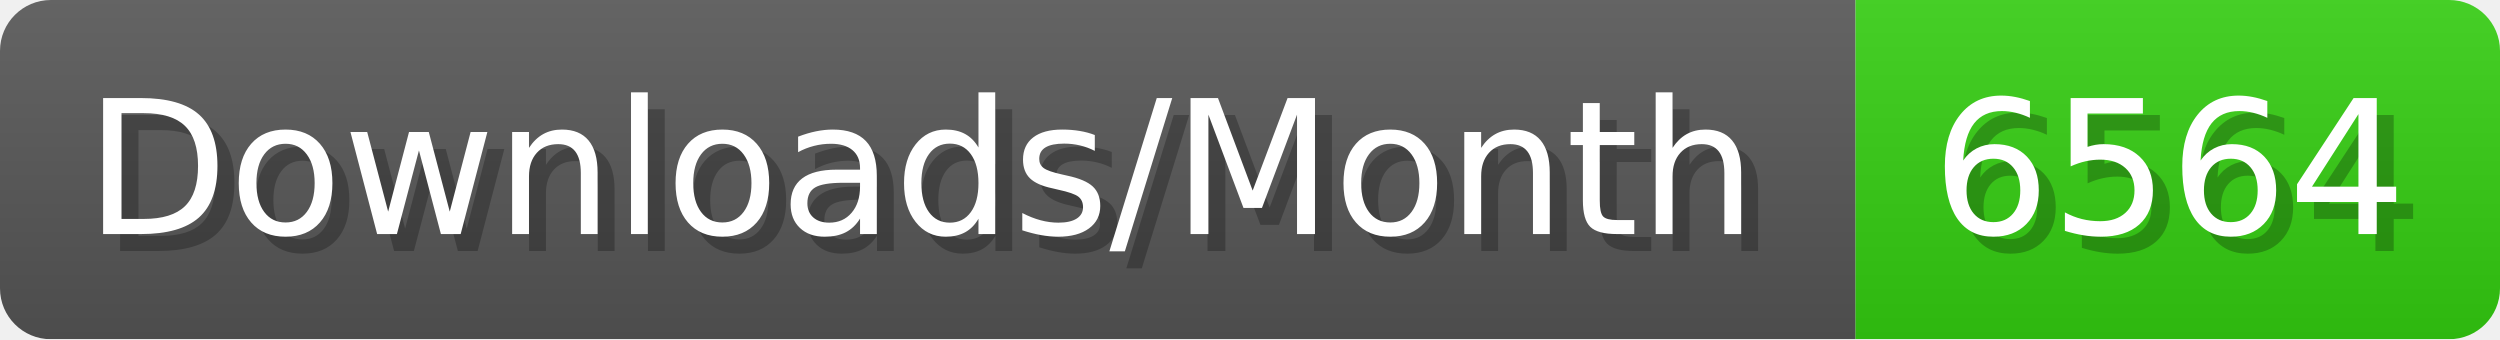
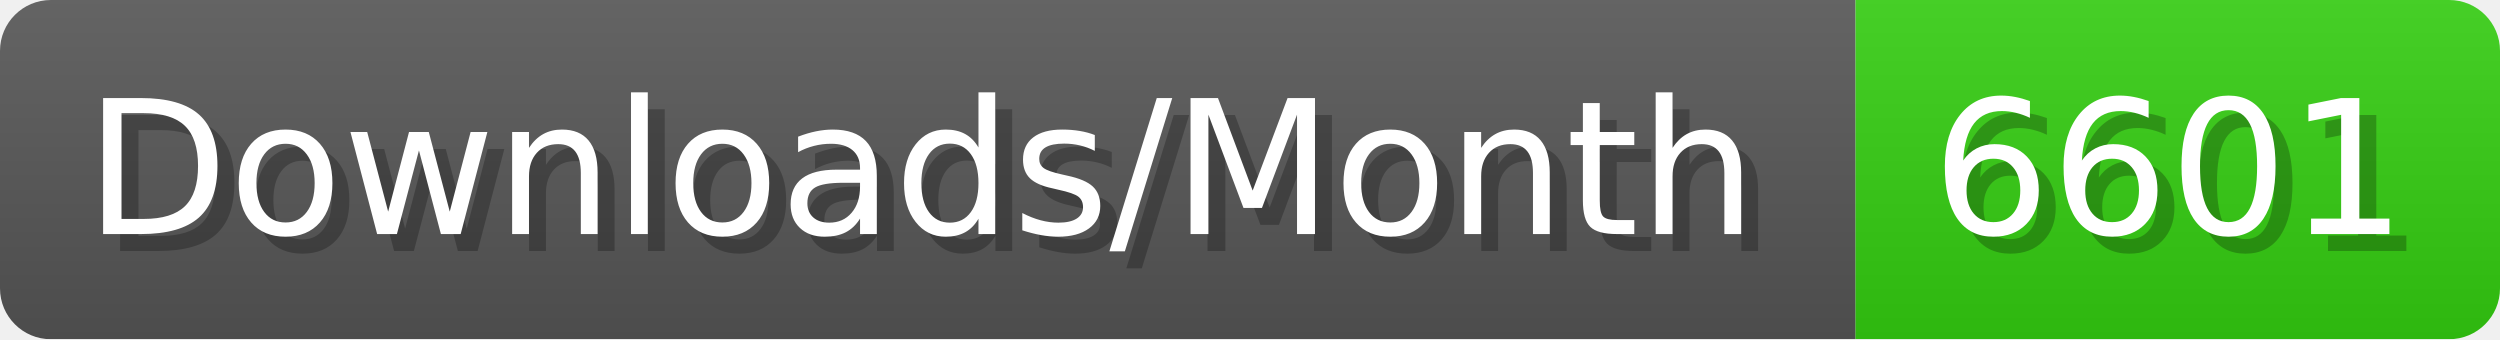
- <svg xmlns="http://www.w3.org/2000/svg" width="147.4" height="20" viewBox="0 0 1474 200" role="img" aria-label="Downloads/Month: 6564">
+ <svg xmlns="http://www.w3.org/2000/svg" width="147.4" height="20" viewBox="0 0 1474 200" role="img" aria-label="Downloads/Month: 6601">
  <linearGradient id="YlXUI" x2="0" y2="100%">
    <stop offset="0" stop-opacity=".1" stop-color="#EEE" />
    <stop offset="1" stop-opacity=".1" />
  </linearGradient>
  <mask id="JHhop">
    <rect width="1474" height="200" rx="30" fill="#FFF" />
  </mask>
  <g mask="url(#JHhop)">
    <rect width="1094" height="200" fill="#555" />
    <rect width="380" height="200" fill="#3C1" x="1094" />
    <rect width="1474" height="200" fill="url(#YlXUI)" />
  </g>
  <g aria-hidden="true" fill="#fff" text-anchor="start" font-family="Verdana,DejaVu Sans,sans-serif" font-size="110">
    <text x="60" y="148" textLength="994" fill="#000" opacity="0.25">Downloads/Month</text>
    <text x="50" y="138" textLength="994">Downloads/Month</text>
-     <text x="1149" y="148" textLength="280" fill="#000" opacity="0.25">6564</text>
-     <text x="1139" y="138" textLength="280">6564</text>
+     <text x="1149" y="148" textLength="280" fill="#000" opacity="0.25">6601</text>
+     <text x="1139" y="138" textLength="280">6601</text>
  </g>
</svg>
